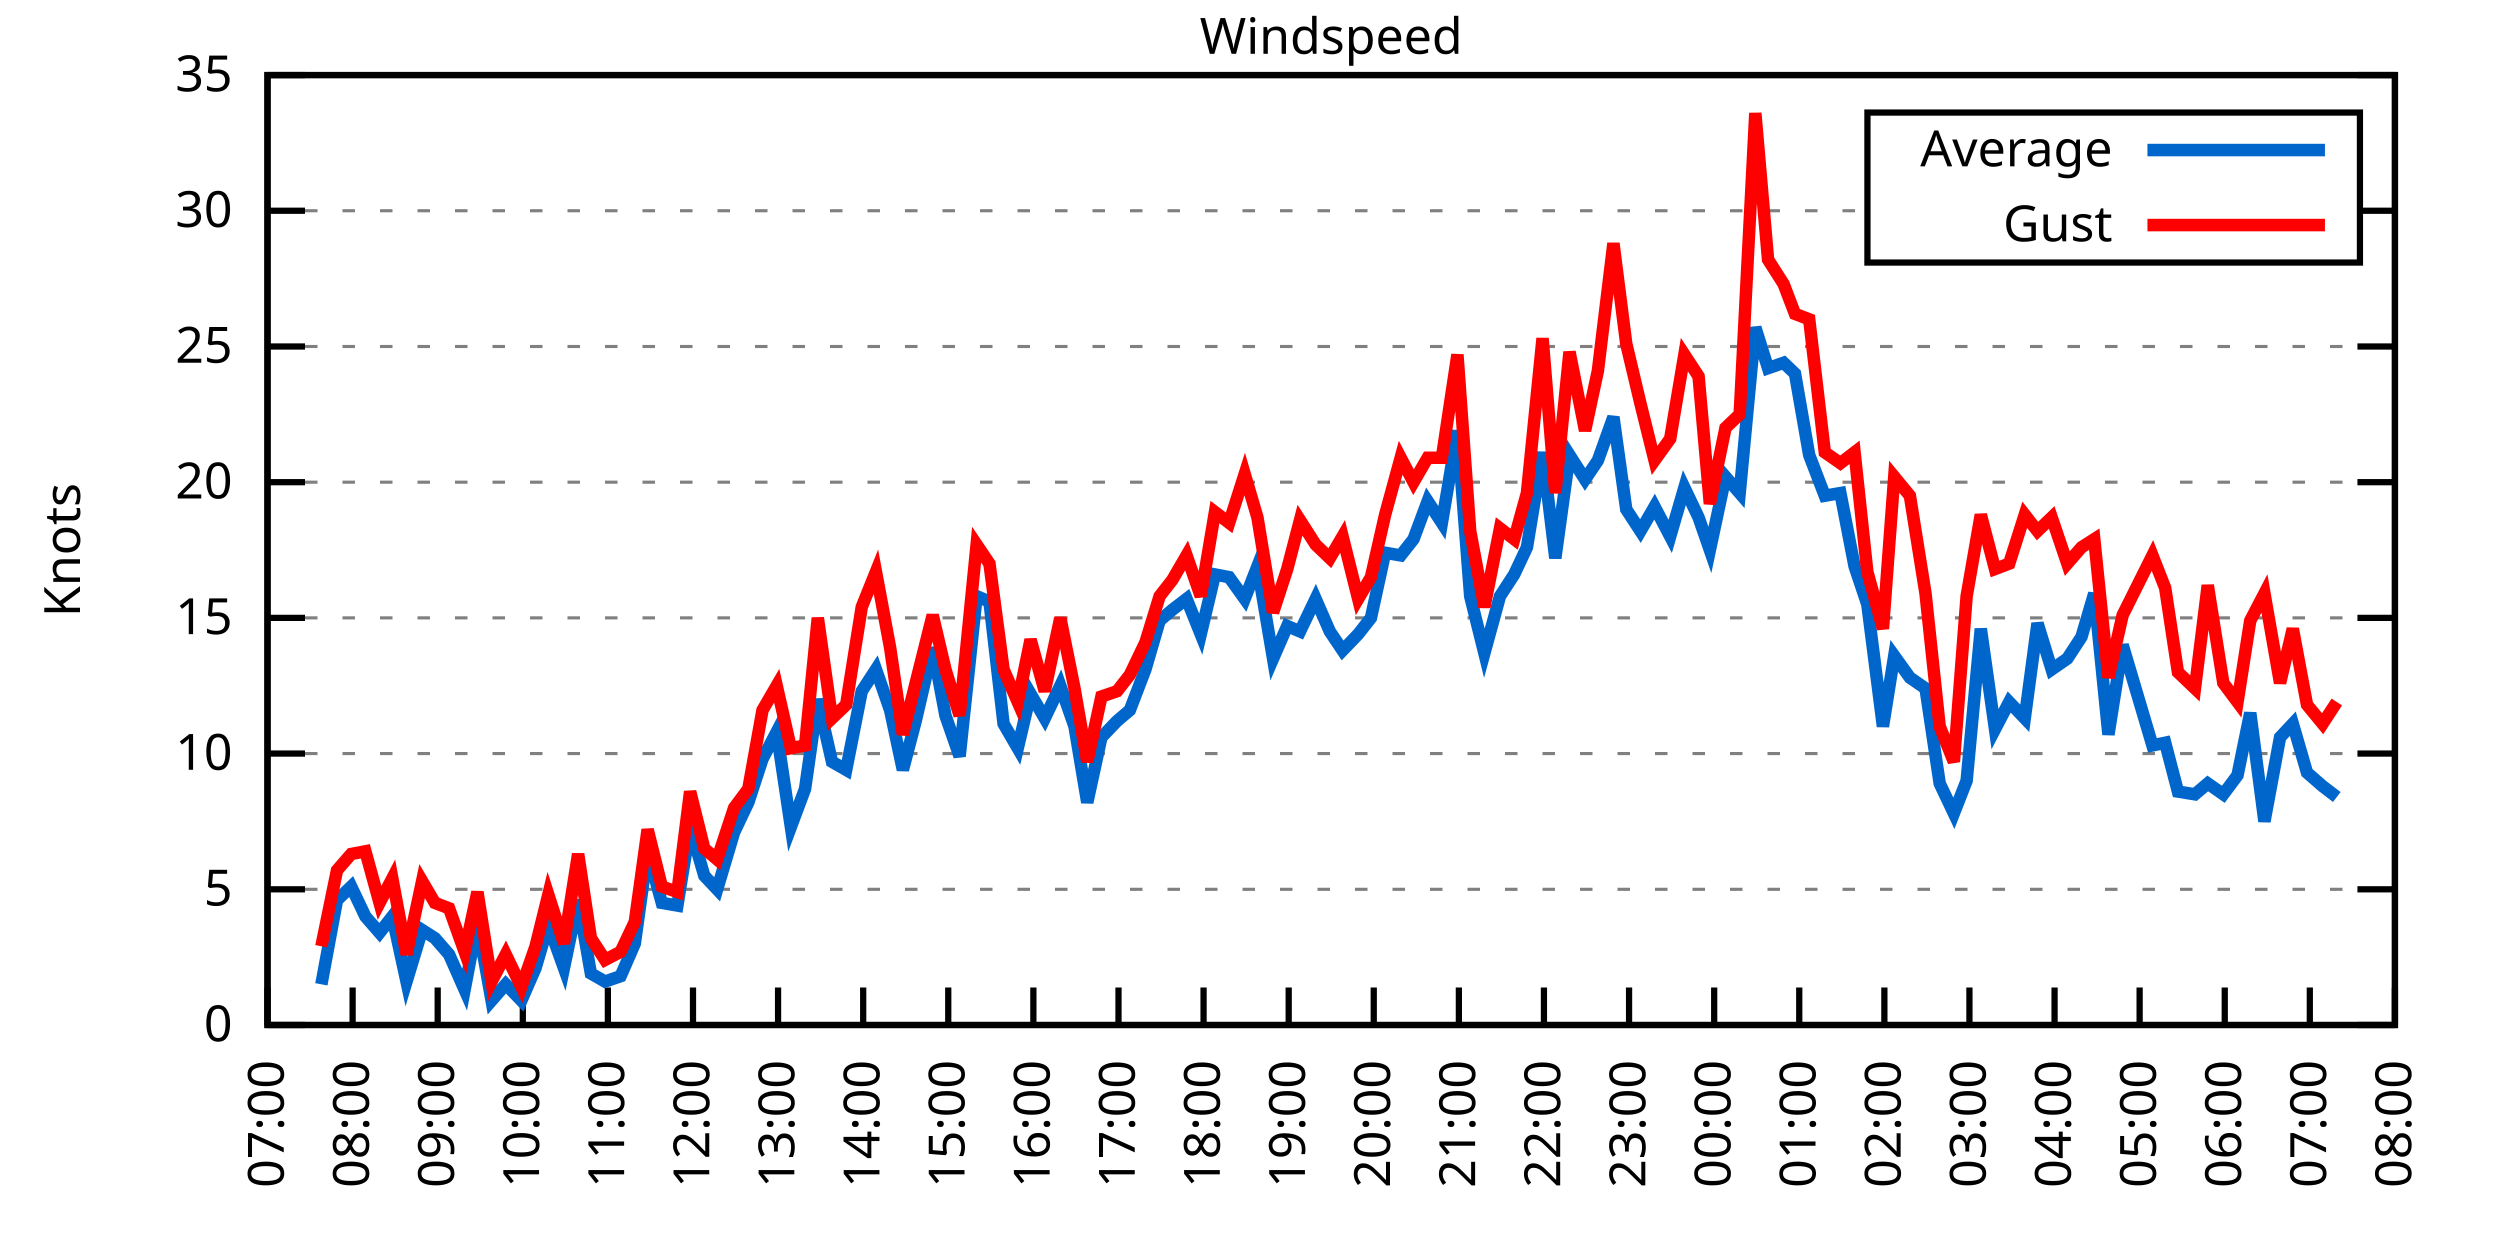
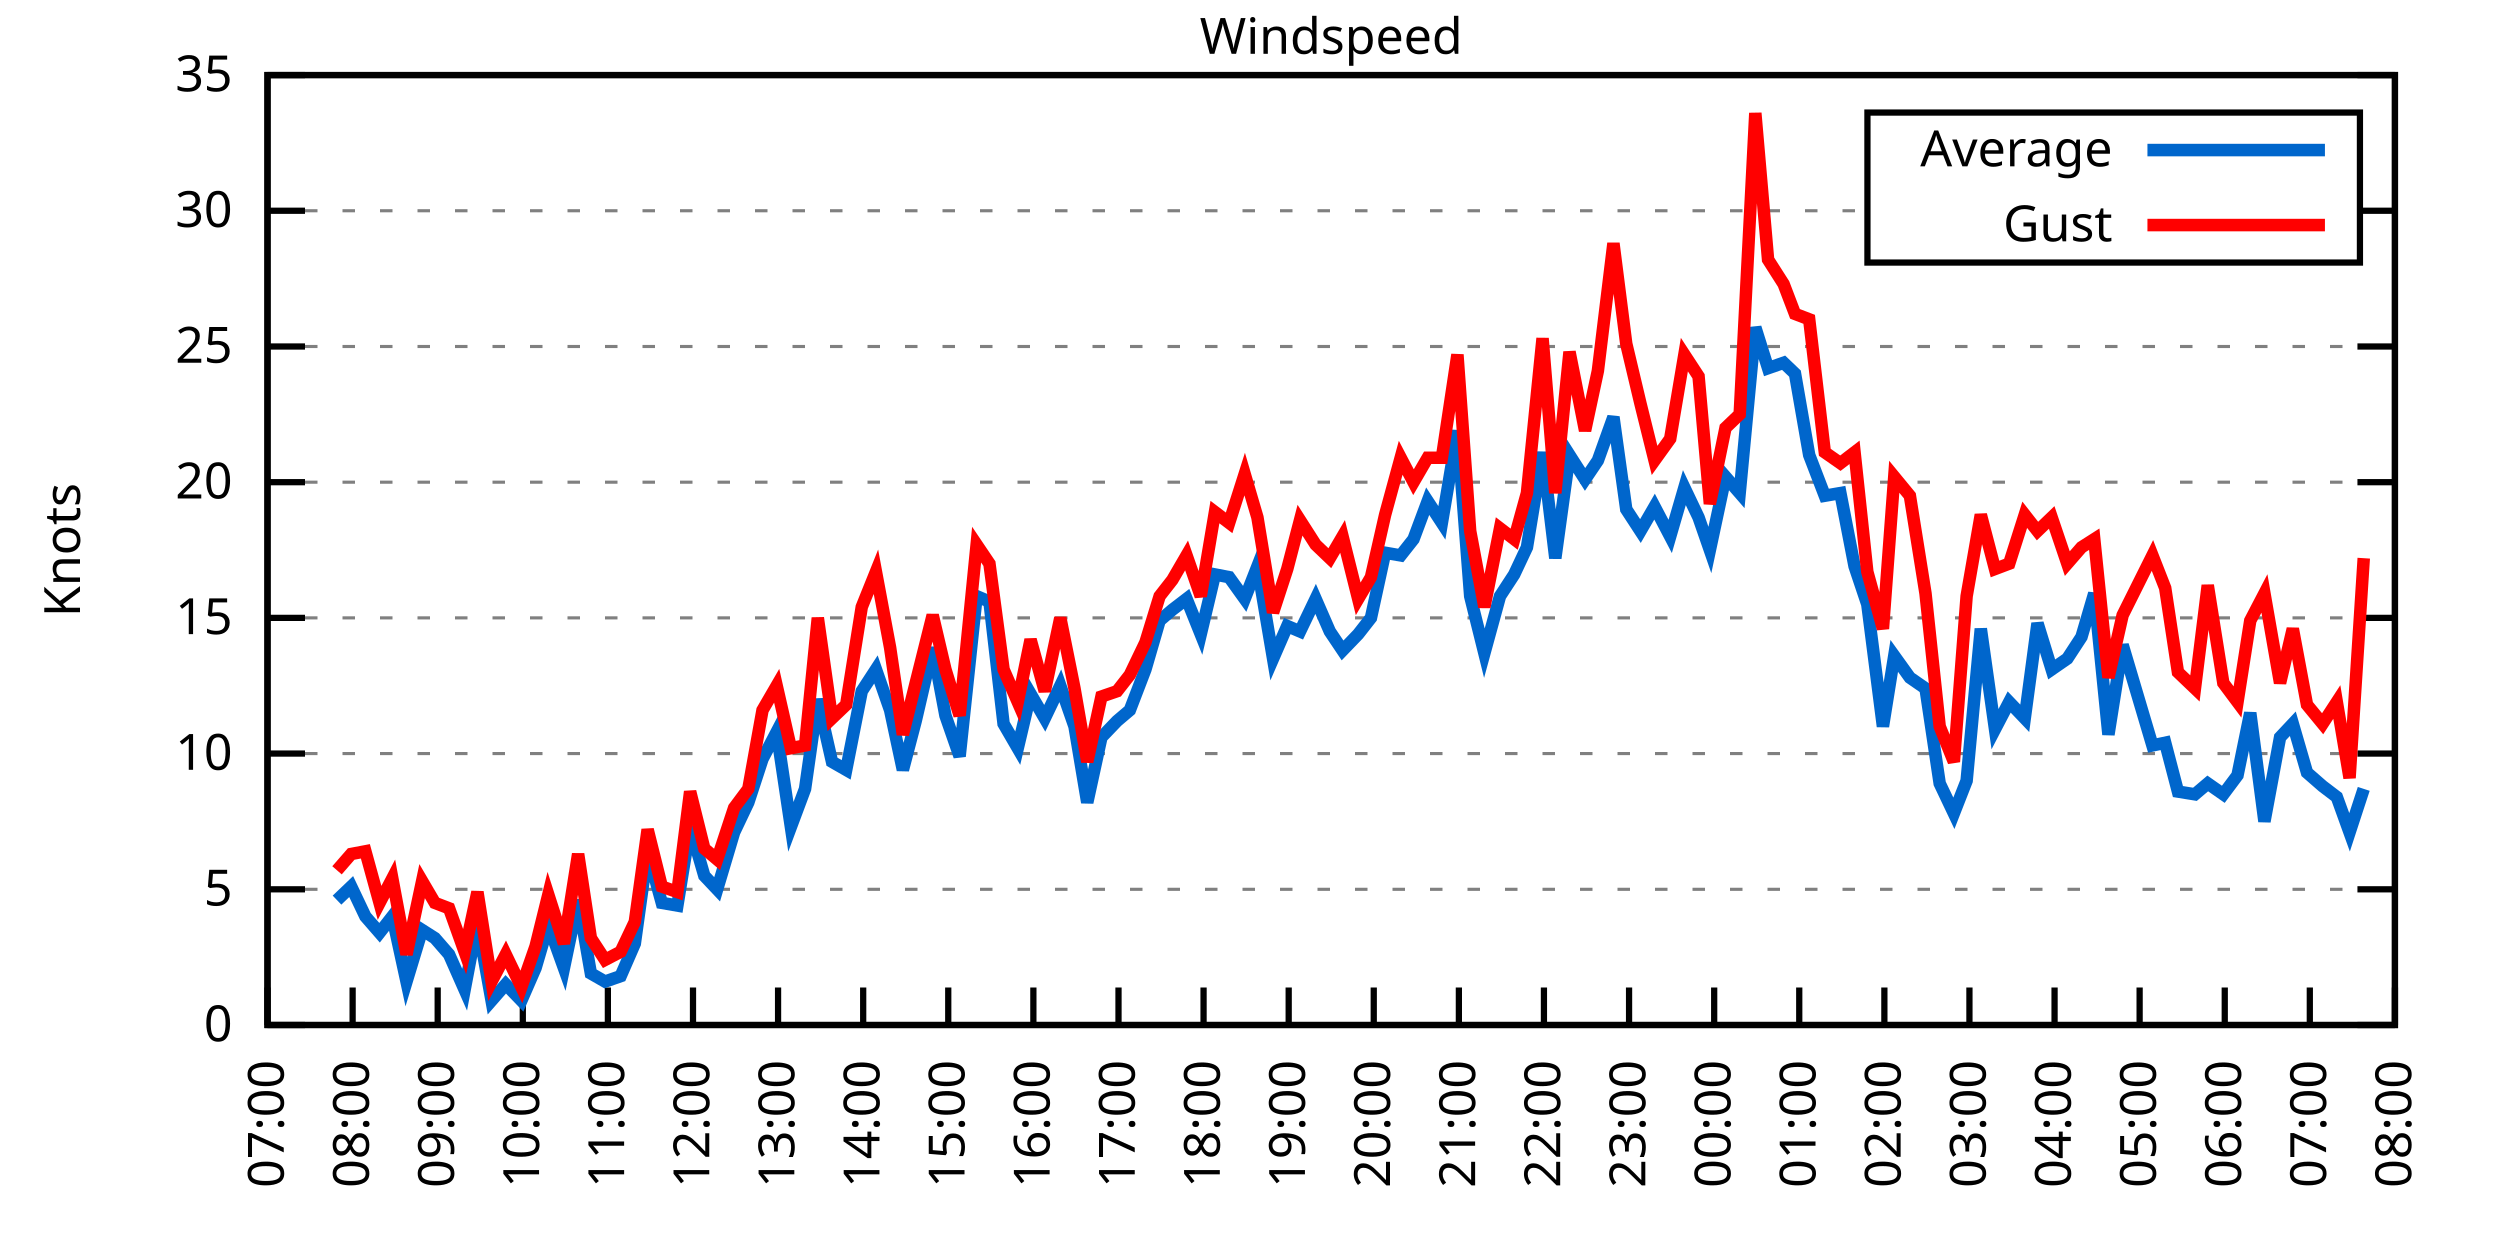
<svg xmlns="http://www.w3.org/2000/svg" xmlns:xlink="http://www.w3.org/1999/xlink" width="400" height="200" viewBox="0 0 400 200">
  <g id="gnuplot_canvas">
    <rect x="0" y="0" width="400" height="200" fill="none" />
    <defs>
      <circle id="gpDot" r="0.5" stroke-width="0.5" stroke="currentColor" />
      <path id="gpPt0" stroke-width="0.333" stroke="currentColor" d="M-1,0 h2 M0,-1 v2" />
      <path id="gpPt1" stroke-width="0.333" stroke="currentColor" d="M-1,-1 L1,1 M1,-1 L-1,1" />
      <path id="gpPt2" stroke-width="0.333" stroke="currentColor" d="M-1,0 L1,0 M0,-1 L0,1 M-1,-1 L1,1 M-1,1 L1,-1" />
      <rect id="gpPt3" stroke-width="0.333" stroke="currentColor" x="-1" y="-1" width="2" height="2" />
      <rect id="gpPt4" stroke-width="0.333" stroke="currentColor" fill="currentColor" x="-1" y="-1" width="2" height="2" />
      <circle id="gpPt5" stroke-width="0.333" stroke="currentColor" cx="0" cy="0" r="1" />
      <use xlink:href="#gpPt5" id="gpPt6" fill="currentColor" stroke="none" />
      <path id="gpPt7" stroke-width="0.333" stroke="currentColor" d="M0,-1.33 L-1.33,0.67 L1.33,0.67 z" />
      <use xlink:href="#gpPt7" id="gpPt8" fill="currentColor" stroke="none" />
      <use xlink:href="#gpPt7" id="gpPt9" stroke="currentColor" transform="rotate(180)" />
      <use xlink:href="#gpPt9" id="gpPt10" fill="currentColor" stroke="none" />
      <use xlink:href="#gpPt3" id="gpPt11" stroke="currentColor" transform="rotate(45)" />
      <use xlink:href="#gpPt11" id="gpPt12" fill="currentColor" stroke="none" />
      <path id="gpPt13" stroke-width="0.333" stroke="currentColor" d="M0,1.330 L1.265,0.411 L0.782,-1.067 L-0.782,-1.076 L-1.265,0.411 z" />
      <use xlink:href="#gpPt13" id="gpPt14" fill="currentColor" stroke="none" />
      <filter id="textbox" filterUnits="objectBoundingBox" x="0" y="0" height="1" width="1">
        <feFlood flood-color="white" flood-opacity="1" result="bgnd" />
        <feComposite in="SourceGraphic" in2="bgnd" operator="atop" />
      </filter>
      <filter id="greybox" filterUnits="objectBoundingBox" x="0" y="0" height="1" width="1">
        <feFlood flood-color="lightgrey" flood-opacity="1" result="grey" />
        <feComposite in="SourceGraphic" in2="grey" operator="atop" />
      </filter>
    </defs>
    <g fill="none" color="white" stroke="currentColor" stroke-width="1.00" stroke-linecap="butt" stroke-linejoin="miter">
</g>
    <g fill="none" color="black" stroke="currentColor" stroke-width="1.00" stroke-linecap="butt" stroke-linejoin="miter">
      <g stroke="none" shape-rendering="crispEdges">
        <polygon fill="rgb(255, 255, 255)" points="42.80,164.00 383.18,164.00 383.18,12.02 42.80,12.02 " />
      </g>
    </g>
    <g fill="none" color="black" stroke="currentColor" stroke-width="1.00" stroke-linecap="butt" stroke-linejoin="miter">
</g>
    <g fill="none" color="black" stroke="black" stroke-width="0.50" stroke-linecap="butt" stroke-linejoin="miter">
</g>
    <g fill="none" color="gray" stroke="currentColor" stroke-width="0.50" stroke-linecap="butt" stroke-linejoin="miter">
      <path stroke="gray" stroke-dasharray="2,4" class="gridline" d="M42.80,164.00 L383.19,164.00  " />
    </g>
    <g fill="none" color="gray" stroke="gray" stroke-width="1.00" stroke-linecap="butt" stroke-linejoin="miter">
</g>
    <g fill="none" color="black" stroke="currentColor" stroke-width="1.00" stroke-linecap="butt" stroke-linejoin="miter">
      <path stroke="black" d="M42.80,164.00 L48.80,164.00 M383.19,164.00 L377.19,164.00  " />
      <g transform="translate(37.20,166.60)" stroke="none" fill="black" font-family="Sans" font-size="8.00" text-anchor="end">
        <text>
          <tspan font-family="Sans"> 0</tspan>
        </text>
      </g>
    </g>
    <g fill="none" color="black" stroke="currentColor" stroke-width="1.00" stroke-linecap="butt" stroke-linejoin="miter">
</g>
    <g fill="none" color="black" stroke="black" stroke-width="0.50" stroke-linecap="butt" stroke-linejoin="miter">
</g>
    <g fill="none" color="gray" stroke="currentColor" stroke-width="0.50" stroke-linecap="butt" stroke-linejoin="miter">
      <path stroke="gray" stroke-dasharray="2,4" class="gridline" d="M42.80,142.29 L383.19,142.29  " />
    </g>
    <g fill="none" color="gray" stroke="gray" stroke-width="1.00" stroke-linecap="butt" stroke-linejoin="miter">
</g>
    <g fill="none" color="black" stroke="currentColor" stroke-width="1.00" stroke-linecap="butt" stroke-linejoin="miter">
      <path stroke="black" d="M42.80,142.29 L48.80,142.29 M383.19,142.29 L377.19,142.29  " />
      <g transform="translate(37.20,144.89)" stroke="none" fill="black" font-family="Sans" font-size="8.00" text-anchor="end">
        <text>
          <tspan font-family="Sans"> 5</tspan>
        </text>
      </g>
    </g>
    <g fill="none" color="black" stroke="currentColor" stroke-width="1.00" stroke-linecap="butt" stroke-linejoin="miter">
</g>
    <g fill="none" color="black" stroke="black" stroke-width="0.50" stroke-linecap="butt" stroke-linejoin="miter">
</g>
    <g fill="none" color="gray" stroke="currentColor" stroke-width="0.50" stroke-linecap="butt" stroke-linejoin="miter">
      <path stroke="gray" stroke-dasharray="2,4" class="gridline" d="M42.80,120.57 L383.19,120.57  " />
    </g>
    <g fill="none" color="gray" stroke="gray" stroke-width="1.00" stroke-linecap="butt" stroke-linejoin="miter">
</g>
    <g fill="none" color="black" stroke="currentColor" stroke-width="1.00" stroke-linecap="butt" stroke-linejoin="miter">
      <path stroke="black" d="M42.80,120.57 L48.80,120.57 M383.19,120.57 L377.19,120.57  " />
      <g transform="translate(37.20,123.17)" stroke="none" fill="black" font-family="Sans" font-size="8.00" text-anchor="end">
        <text>
          <tspan font-family="Sans"> 10</tspan>
        </text>
      </g>
    </g>
    <g fill="none" color="black" stroke="currentColor" stroke-width="1.00" stroke-linecap="butt" stroke-linejoin="miter">
</g>
    <g fill="none" color="black" stroke="black" stroke-width="0.50" stroke-linecap="butt" stroke-linejoin="miter">
</g>
    <g fill="none" color="gray" stroke="currentColor" stroke-width="0.50" stroke-linecap="butt" stroke-linejoin="miter">
      <path stroke="gray" stroke-dasharray="2,4" class="gridline" d="M42.80,98.86 L383.19,98.86  " />
    </g>
    <g fill="none" color="gray" stroke="gray" stroke-width="1.00" stroke-linecap="butt" stroke-linejoin="miter">
</g>
    <g fill="none" color="black" stroke="currentColor" stroke-width="1.00" stroke-linecap="butt" stroke-linejoin="miter">
      <path stroke="black" d="M42.80,98.86 L48.80,98.86 M383.19,98.86 L377.19,98.86  " />
      <g transform="translate(37.20,101.46)" stroke="none" fill="black" font-family="Sans" font-size="8.00" text-anchor="end">
        <text>
          <tspan font-family="Sans"> 15</tspan>
        </text>
      </g>
    </g>
    <g fill="none" color="black" stroke="currentColor" stroke-width="1.00" stroke-linecap="butt" stroke-linejoin="miter">
</g>
    <g fill="none" color="black" stroke="black" stroke-width="0.50" stroke-linecap="butt" stroke-linejoin="miter">
</g>
    <g fill="none" color="gray" stroke="currentColor" stroke-width="0.50" stroke-linecap="butt" stroke-linejoin="miter">
      <path stroke="gray" stroke-dasharray="2,4" class="gridline" d="M42.80,77.15 L383.19,77.15  " />
    </g>
    <g fill="none" color="gray" stroke="gray" stroke-width="1.00" stroke-linecap="butt" stroke-linejoin="miter">
</g>
    <g fill="none" color="black" stroke="currentColor" stroke-width="1.00" stroke-linecap="butt" stroke-linejoin="miter">
      <path stroke="black" d="M42.80,77.15 L48.80,77.15 M383.19,77.15 L377.19,77.15  " />
      <g transform="translate(37.20,79.75)" stroke="none" fill="black" font-family="Sans" font-size="8.00" text-anchor="end">
        <text>
          <tspan font-family="Sans"> 20</tspan>
        </text>
      </g>
    </g>
    <g fill="none" color="black" stroke="currentColor" stroke-width="1.00" stroke-linecap="butt" stroke-linejoin="miter">
</g>
    <g fill="none" color="black" stroke="black" stroke-width="0.50" stroke-linecap="butt" stroke-linejoin="miter">
</g>
    <g fill="none" color="gray" stroke="currentColor" stroke-width="0.50" stroke-linecap="butt" stroke-linejoin="miter">
      <path stroke="gray" stroke-dasharray="2,4" class="gridline" d="M42.80,55.44 L383.19,55.44  " />
    </g>
    <g fill="none" color="gray" stroke="gray" stroke-width="1.00" stroke-linecap="butt" stroke-linejoin="miter">
</g>
    <g fill="none" color="black" stroke="currentColor" stroke-width="1.00" stroke-linecap="butt" stroke-linejoin="miter">
      <path stroke="black" d="M42.80,55.44 L48.80,55.44 M383.19,55.44 L377.19,55.44  " />
      <g transform="translate(37.20,58.04)" stroke="none" fill="black" font-family="Sans" font-size="8.00" text-anchor="end">
        <text>
          <tspan font-family="Sans"> 25</tspan>
        </text>
      </g>
    </g>
    <g fill="none" color="black" stroke="currentColor" stroke-width="1.00" stroke-linecap="butt" stroke-linejoin="miter">
</g>
    <g fill="none" color="black" stroke="black" stroke-width="0.50" stroke-linecap="butt" stroke-linejoin="miter">
</g>
    <g fill="none" color="gray" stroke="currentColor" stroke-width="0.50" stroke-linecap="butt" stroke-linejoin="miter">
      <path stroke="gray" stroke-dasharray="2,4" class="gridline" d="M42.80,33.72 L298.79,33.72 M377.59,33.72 L383.19,33.72  " />
    </g>
    <g fill="none" color="gray" stroke="gray" stroke-width="1.00" stroke-linecap="butt" stroke-linejoin="miter">
</g>
    <g fill="none" color="black" stroke="currentColor" stroke-width="1.00" stroke-linecap="butt" stroke-linejoin="miter">
      <path stroke="black" d="M42.80,33.72 L48.80,33.72 M383.19,33.72 L377.19,33.72  " />
      <g transform="translate(37.20,36.32)" stroke="none" fill="black" font-family="Sans" font-size="8.00" text-anchor="end">
        <text>
          <tspan font-family="Sans"> 30</tspan>
        </text>
      </g>
    </g>
    <g fill="none" color="black" stroke="currentColor" stroke-width="1.00" stroke-linecap="butt" stroke-linejoin="miter">
</g>
    <g fill="none" color="black" stroke="black" stroke-width="0.50" stroke-linecap="butt" stroke-linejoin="miter">
</g>
    <g fill="none" color="gray" stroke="currentColor" stroke-width="0.50" stroke-linecap="butt" stroke-linejoin="miter">
      <path stroke="gray" stroke-dasharray="2,4" class="gridline" d="M42.80,12.01 L383.19,12.01  " />
    </g>
    <g fill="none" color="gray" stroke="gray" stroke-width="1.00" stroke-linecap="butt" stroke-linejoin="miter">
</g>
    <g fill="none" color="black" stroke="currentColor" stroke-width="1.00" stroke-linecap="butt" stroke-linejoin="miter">
      <path stroke="black" d="M42.80,12.01 L48.80,12.01 M383.19,12.01 L377.19,12.01  " />
      <g transform="translate(37.20,14.61)" stroke="none" fill="black" font-family="Sans" font-size="8.00" text-anchor="end">
        <text>
          <tspan font-family="Sans"> 35</tspan>
        </text>
      </g>
    </g>
    <g fill="none" color="black" stroke="currentColor" stroke-width="1.00" stroke-linecap="butt" stroke-linejoin="miter">
      <path stroke="black" d="M42.80,164.00 L42.80,158.00  " />
      <g transform="translate(45.40,169.60) rotate(270.00)" stroke="none" fill="black" font-family="Sans" font-size="8.00" text-anchor="end">
        <text>
          <tspan font-family="Sans">07:00</tspan>
        </text>
      </g>
    </g>
    <g fill="none" color="black" stroke="currentColor" stroke-width="1.00" stroke-linecap="butt" stroke-linejoin="miter">
      <path stroke="black" d="M56.42,164.00 L56.42,158.00  " />
      <g transform="translate(59.02,169.60) rotate(270.00)" stroke="none" fill="black" font-family="Sans" font-size="8.00" text-anchor="end">
        <text>
          <tspan font-family="Sans">08:00</tspan>
        </text>
      </g>
    </g>
    <g fill="none" color="black" stroke="currentColor" stroke-width="1.00" stroke-linecap="butt" stroke-linejoin="miter">
      <path stroke="black" d="M70.03,164.00 L70.03,158.00  " />
      <g transform="translate(72.63,169.60) rotate(270.00)" stroke="none" fill="black" font-family="Sans" font-size="8.00" text-anchor="end">
        <text>
          <tspan font-family="Sans">09:00</tspan>
        </text>
      </g>
    </g>
    <g fill="none" color="black" stroke="currentColor" stroke-width="1.00" stroke-linecap="butt" stroke-linejoin="miter">
      <path stroke="black" d="M83.65,164.00 L83.65,158.00  " />
      <g transform="translate(86.25,169.60) rotate(270.00)" stroke="none" fill="black" font-family="Sans" font-size="8.00" text-anchor="end">
        <text>
          <tspan font-family="Sans">10:00</tspan>
        </text>
      </g>
    </g>
    <g fill="none" color="black" stroke="currentColor" stroke-width="1.00" stroke-linecap="butt" stroke-linejoin="miter">
      <path stroke="black" d="M97.26,164.00 L97.26,158.00  " />
      <g transform="translate(99.86,169.60) rotate(270.00)" stroke="none" fill="black" font-family="Sans" font-size="8.00" text-anchor="end">
        <text>
          <tspan font-family="Sans">11:00</tspan>
        </text>
      </g>
    </g>
    <g fill="none" color="black" stroke="currentColor" stroke-width="1.00" stroke-linecap="butt" stroke-linejoin="miter">
      <path stroke="black" d="M110.88,164.00 L110.88,158.00  " />
      <g transform="translate(113.48,169.60) rotate(270.00)" stroke="none" fill="black" font-family="Sans" font-size="8.00" text-anchor="end">
        <text>
          <tspan font-family="Sans">12:00</tspan>
        </text>
      </g>
    </g>
    <g fill="none" color="black" stroke="currentColor" stroke-width="1.00" stroke-linecap="butt" stroke-linejoin="miter">
      <path stroke="black" d="M124.49,164.00 L124.49,158.00  " />
      <g transform="translate(127.09,169.60) rotate(270.00)" stroke="none" fill="black" font-family="Sans" font-size="8.00" text-anchor="end">
        <text>
          <tspan font-family="Sans">13:00</tspan>
        </text>
      </g>
    </g>
    <g fill="none" color="black" stroke="currentColor" stroke-width="1.00" stroke-linecap="butt" stroke-linejoin="miter">
      <path stroke="black" d="M138.11,164.00 L138.11,158.00  " />
      <g transform="translate(140.71,169.60) rotate(270.00)" stroke="none" fill="black" font-family="Sans" font-size="8.00" text-anchor="end">
        <text>
          <tspan font-family="Sans">14:00</tspan>
        </text>
      </g>
    </g>
    <g fill="none" color="black" stroke="currentColor" stroke-width="1.00" stroke-linecap="butt" stroke-linejoin="miter">
      <path stroke="black" d="M151.72,164.00 L151.72,158.00  " />
      <g transform="translate(154.32,169.60) rotate(270.00)" stroke="none" fill="black" font-family="Sans" font-size="8.00" text-anchor="end">
        <text>
          <tspan font-family="Sans">15:00</tspan>
        </text>
      </g>
    </g>
    <g fill="none" color="black" stroke="currentColor" stroke-width="1.00" stroke-linecap="butt" stroke-linejoin="miter">
      <path stroke="black" d="M165.34,164.00 L165.34,158.00  " />
      <g transform="translate(167.94,169.60) rotate(270.00)" stroke="none" fill="black" font-family="Sans" font-size="8.00" text-anchor="end">
        <text>
          <tspan font-family="Sans">16:00</tspan>
        </text>
      </g>
    </g>
    <g fill="none" color="black" stroke="currentColor" stroke-width="1.00" stroke-linecap="butt" stroke-linejoin="miter">
      <path stroke="black" d="M178.96,164.00 L178.96,158.00  " />
      <g transform="translate(181.56,169.60) rotate(270.00)" stroke="none" fill="black" font-family="Sans" font-size="8.00" text-anchor="end">
        <text>
          <tspan font-family="Sans">17:00</tspan>
        </text>
      </g>
    </g>
    <g fill="none" color="black" stroke="currentColor" stroke-width="1.00" stroke-linecap="butt" stroke-linejoin="miter">
      <path stroke="black" d="M192.57,164.00 L192.57,158.00  " />
      <g transform="translate(195.17,169.60) rotate(270.00)" stroke="none" fill="black" font-family="Sans" font-size="8.00" text-anchor="end">
        <text>
          <tspan font-family="Sans">18:00</tspan>
        </text>
      </g>
    </g>
    <g fill="none" color="black" stroke="currentColor" stroke-width="1.00" stroke-linecap="butt" stroke-linejoin="miter">
      <path stroke="black" d="M206.19,164.00 L206.19,158.00  " />
      <g transform="translate(208.79,169.60) rotate(270.00)" stroke="none" fill="black" font-family="Sans" font-size="8.00" text-anchor="end">
        <text>
          <tspan font-family="Sans">19:00</tspan>
        </text>
      </g>
    </g>
    <g fill="none" color="black" stroke="currentColor" stroke-width="1.00" stroke-linecap="butt" stroke-linejoin="miter">
      <path stroke="black" d="M219.80,164.00 L219.80,158.00  " />
      <g transform="translate(222.40,169.60) rotate(270.00)" stroke="none" fill="black" font-family="Sans" font-size="8.00" text-anchor="end">
        <text>
          <tspan font-family="Sans">20:00</tspan>
        </text>
      </g>
    </g>
    <g fill="none" color="black" stroke="currentColor" stroke-width="1.00" stroke-linecap="butt" stroke-linejoin="miter">
      <path stroke="black" d="M233.42,164.00 L233.42,158.00  " />
      <g transform="translate(236.02,169.60) rotate(270.00)" stroke="none" fill="black" font-family="Sans" font-size="8.00" text-anchor="end">
        <text>
          <tspan font-family="Sans">21:00</tspan>
        </text>
      </g>
    </g>
    <g fill="none" color="black" stroke="currentColor" stroke-width="1.00" stroke-linecap="butt" stroke-linejoin="miter">
      <path stroke="black" d="M247.03,164.00 L247.03,158.00  " />
      <g transform="translate(249.63,169.60) rotate(270.00)" stroke="none" fill="black" font-family="Sans" font-size="8.00" text-anchor="end">
        <text>
          <tspan font-family="Sans">22:00</tspan>
        </text>
      </g>
    </g>
    <g fill="none" color="black" stroke="currentColor" stroke-width="1.00" stroke-linecap="butt" stroke-linejoin="miter">
      <path stroke="black" d="M260.65,164.00 L260.65,158.00  " />
      <g transform="translate(263.25,169.60) rotate(270.00)" stroke="none" fill="black" font-family="Sans" font-size="8.00" text-anchor="end">
        <text>
          <tspan font-family="Sans">23:00</tspan>
        </text>
      </g>
    </g>
    <g fill="none" color="black" stroke="currentColor" stroke-width="1.00" stroke-linecap="butt" stroke-linejoin="miter">
      <path stroke="black" d="M274.27,164.00 L274.27,158.00  " />
      <g transform="translate(276.87,169.60) rotate(270.00)" stroke="none" fill="black" font-family="Sans" font-size="8.00" text-anchor="end">
        <text>
          <tspan font-family="Sans">00:00</tspan>
        </text>
      </g>
    </g>
    <g fill="none" color="black" stroke="currentColor" stroke-width="1.00" stroke-linecap="butt" stroke-linejoin="miter">
      <path stroke="black" d="M287.88,164.00 L287.88,158.00  " />
      <g transform="translate(290.48,169.60) rotate(270.00)" stroke="none" fill="black" font-family="Sans" font-size="8.00" text-anchor="end">
        <text>
          <tspan font-family="Sans">01:00</tspan>
        </text>
      </g>
    </g>
    <g fill="none" color="black" stroke="currentColor" stroke-width="1.00" stroke-linecap="butt" stroke-linejoin="miter">
      <path stroke="black" d="M301.50,164.00 L301.50,158.00  " />
      <g transform="translate(304.10,169.60) rotate(270.00)" stroke="none" fill="black" font-family="Sans" font-size="8.00" text-anchor="end">
        <text>
          <tspan font-family="Sans">02:00</tspan>
        </text>
      </g>
    </g>
    <g fill="none" color="black" stroke="currentColor" stroke-width="1.00" stroke-linecap="butt" stroke-linejoin="miter">
      <path stroke="black" d="M315.11,164.00 L315.11,158.00  " />
      <g transform="translate(317.71,169.60) rotate(270.00)" stroke="none" fill="black" font-family="Sans" font-size="8.00" text-anchor="end">
        <text>
          <tspan font-family="Sans">03:00</tspan>
        </text>
      </g>
    </g>
    <g fill="none" color="black" stroke="currentColor" stroke-width="1.00" stroke-linecap="butt" stroke-linejoin="miter">
      <path stroke="black" d="M328.73,164.00 L328.73,158.00  " />
      <g transform="translate(331.33,169.60) rotate(270.00)" stroke="none" fill="black" font-family="Sans" font-size="8.00" text-anchor="end">
        <text>
          <tspan font-family="Sans">04:00</tspan>
        </text>
      </g>
    </g>
    <g fill="none" color="black" stroke="currentColor" stroke-width="1.00" stroke-linecap="butt" stroke-linejoin="miter">
      <path stroke="black" d="M342.34,164.00 L342.34,158.00  " />
      <g transform="translate(344.94,169.60) rotate(270.00)" stroke="none" fill="black" font-family="Sans" font-size="8.00" text-anchor="end">
        <text>
          <tspan font-family="Sans">05:00</tspan>
        </text>
      </g>
    </g>
    <g fill="none" color="black" stroke="currentColor" stroke-width="1.00" stroke-linecap="butt" stroke-linejoin="miter">
      <path stroke="black" d="M355.96,164.00 L355.96,158.00  " />
      <g transform="translate(358.56,169.60) rotate(270.00)" stroke="none" fill="black" font-family="Sans" font-size="8.00" text-anchor="end">
        <text>
          <tspan font-family="Sans">06:00</tspan>
        </text>
      </g>
    </g>
    <g fill="none" color="black" stroke="currentColor" stroke-width="1.00" stroke-linecap="butt" stroke-linejoin="miter">
      <path stroke="black" d="M369.57,164.00 L369.57,158.00  " />
      <g transform="translate(372.17,169.60) rotate(270.00)" stroke="none" fill="black" font-family="Sans" font-size="8.00" text-anchor="end">
        <text>
          <tspan font-family="Sans">07:00</tspan>
        </text>
      </g>
    </g>
    <g fill="none" color="black" stroke="currentColor" stroke-width="1.00" stroke-linecap="butt" stroke-linejoin="miter">
      <path stroke="black" d="M383.19,164.00 L383.19,158.00  " />
      <g transform="translate(385.79,169.60) rotate(270.00)" stroke="none" fill="black" font-family="Sans" font-size="8.00" text-anchor="end">
        <text>
          <tspan font-family="Sans">08:00</tspan>
        </text>
      </g>
    </g>
    <g fill="none" color="black" stroke="currentColor" stroke-width="1.00" stroke-linecap="butt" stroke-linejoin="miter">
</g>
    <g fill="none" color="black" stroke="currentColor" stroke-width="1.00" stroke-linecap="butt" stroke-linejoin="miter">
      <path stroke="black" d="M42.80,12.01 L42.80,164.00 L383.19,164.00 L383.19,12.01 L42.80,12.01 Z  " />
    </g>
    <g fill="none" color="black" stroke="currentColor" stroke-width="1.00" stroke-linecap="butt" stroke-linejoin="miter">
</g>
    <g fill="none" color="black" stroke="currentColor" stroke-width="1.00" stroke-linecap="butt" stroke-linejoin="miter">
      <path stroke="black" d="M298.79,42.01 L298.79,18.01 L377.59,18.01 L377.59,42.01 L298.79,42.01 Z  " />
    </g>
    <g id="Windspeed_plot_1">
      <g fill="none" color="white" stroke="black" stroke-width="2.00" stroke-linecap="butt" stroke-linejoin="miter">
</g>
      <g fill="none" color="black" stroke="currentColor" stroke-width="2.00" stroke-linecap="butt" stroke-linejoin="miter">
        <g transform="translate(337.99,26.61)" stroke="none" fill="black" font-family="Sans" font-size="8.00" text-anchor="end">
          <text>
            <tspan font-family="Sans">Average</tspan>
          </text>
        </g>
      </g>
      <g fill="none" color="black" stroke="currentColor" stroke-width="2.00" stroke-linecap="butt" stroke-linejoin="miter">
-         <path stroke="rgb(  0, 102, 204)" d="M343.59,24.01 L371.99,24.01 M51.42,157.49 L53.92,144.02 L56.19,141.85 L58.46,146.63 L60.73,149.24 L62.77,146.63   L65.04,157.05 L67.54,148.80 L69.58,150.10 L71.85,152.71 L74.34,158.35 L76.39,147.50 L78.65,160.09 L80.92,157.49   L83.42,160.09 L85.69,154.88 L87.73,147.93 L90.23,154.88 L92.50,144.02 L94.54,155.75 L96.81,157.05 L99.30,156.18   L101.57,150.97 L103.62,136.21 L105.89,144.46 L108.38,144.89 L110.42,132.30 L112.69,140.12 L114.74,142.29 L117.46,133.17   L119.73,128.39 L122.00,121.44 L124.27,117.10 L126.54,132.30 L128.81,126.22 L130.85,111.89 L133.12,121.88 L135.39,123.18   L137.88,110.59 L140.15,107.11 L142.42,113.63 L144.46,123.18 L146.51,115.36 L149.23,103.64 L151.27,114.49 L153.54,121.01   L156.26,95.39 L158.31,96.26 L160.57,115.80 L162.84,119.71 L164.89,111.02 L167.16,114.93 L169.65,109.72 L171.92,116.23   L173.96,128.39 L176.23,117.97 L178.73,115.36 L180.77,113.63 L183.27,107.11 L185.54,99.30 L187.58,97.56 L189.85,95.82   L192.12,101.47 L194.39,91.91 L196.66,92.35 L199.15,95.82 L201.19,90.61 L203.69,105.38 L205.96,100.16 L208.00,101.03   L210.50,95.82 L212.77,101.03 L214.81,104.07 L217.31,101.47 L219.35,98.86 L221.62,88.44 L224.11,88.87 L226.16,86.27   L228.43,80.19 L230.70,83.66 L233.19,68.90 L235.23,95.39 L237.50,104.51 L240.00,95.39 L242.27,91.91 L244.31,87.57   L246.81,72.37 L248.85,89.31 L251.12,72.81 L253.61,76.71 L255.66,73.67 L258.15,66.73 L260.20,81.49 L262.47,84.97   L264.73,81.06 L267.23,85.83 L269.50,78.02 L271.77,82.79 L273.58,88.00 L276.08,76.28 L278.35,78.89 L280.85,52.40   L282.89,58.91 L285.38,58.04 L287.20,59.78 L289.47,72.81 L291.97,79.32 L294.46,78.89 L296.73,90.61 L298.77,96.69   L301.27,116.23 L303.08,104.94 L305.58,108.42 L308.08,110.15 L310.35,125.35 L312.62,130.13 L314.66,124.92 L316.93,100.60   L319.20,116.67 L321.47,112.32 L323.96,114.93 L326.00,99.73 L328.27,107.11 L330.77,105.38 L333.04,101.90 L335.08,94.95   L337.35,117.53 L339.62,103.20 L344.39,119.27 L346.43,118.84 L348.47,126.65 L351.19,127.09 L353.24,125.35 L355.73,127.09   L358.00,124.05 L360.04,114.06 L362.31,131.43 L364.81,117.97 L366.85,115.80 L369.12,123.61 L371.62,125.79 L373.89,127.52    " />
+         <path stroke="rgb(  0, 102, 204)" d="M343.59,24.01 L371.99,24.01 M53.92,144.02 L56.19,141.85 L58.46,146.63 L60.73,149.24 L62.77,146.63 L65.04,157.05   L67.54,148.80 L69.58,150.10 L71.85,152.71 L74.34,158.35 L76.39,147.50 L78.65,160.09 L80.92,157.49 L83.42,160.09   L85.69,154.88 L87.73,147.93 L90.23,154.88 L92.50,144.02 L94.54,155.75 L96.81,157.05 L99.30,156.18 L101.57,150.97   L103.62,136.21 L105.89,144.46 L108.38,144.89 L110.42,132.30 L112.69,140.12 L114.74,142.29 L117.46,133.17 L119.73,128.39   L122.00,121.44 L124.27,117.10 L126.54,132.30 L128.81,126.22 L130.85,111.89 L133.12,121.88 L135.39,123.18 L137.88,110.59   L140.15,107.11 L142.42,113.63 L144.46,123.18 L146.51,115.36 L149.23,103.64 L151.27,114.49 L153.54,121.01 L156.26,95.39   L158.31,96.26 L160.57,115.80 L162.84,119.71 L164.89,111.02 L167.16,114.93 L169.65,109.72 L171.92,116.23 L173.96,128.39   L176.23,117.97 L178.73,115.36 L180.77,113.63 L183.27,107.11 L185.54,99.30 L187.58,97.56 L189.85,95.82 L192.12,101.47   L194.39,91.91 L196.66,92.35 L199.15,95.82 L201.19,90.61 L203.69,105.38 L205.96,100.16 L208.00,101.03 L210.50,95.82   L212.77,101.03 L214.81,104.07 L217.31,101.47 L219.35,98.86 L221.62,88.44 L224.11,88.87 L226.16,86.27 L228.43,80.19   L230.70,83.66 L233.19,68.90 L235.23,95.39 L237.50,104.51 L240.00,95.39 L242.27,91.91 L244.31,87.57 L246.81,72.37   L248.85,89.31 L251.12,72.81 L253.61,76.71 L255.66,73.67 L258.15,66.73 L260.20,81.49 L262.47,84.97 L264.73,81.06   L267.23,85.83 L269.50,78.02 L271.77,82.79 L273.58,88.00 L276.08,76.28 L278.35,78.89 L280.85,52.40 L282.89,58.91   L285.38,58.04 L287.20,59.78 L289.47,72.81 L291.97,79.32 L294.46,78.89 L296.73,90.61 L298.77,96.69 L301.27,116.23   L303.08,104.94 L305.58,108.42 L308.08,110.15 L310.35,125.35 L312.62,130.13 L314.66,124.92 L316.93,100.60 L319.20,116.67   L321.47,112.32 L323.96,114.93 L326.00,99.73 L328.27,107.11 L330.77,105.38 L333.04,101.90 L335.08,94.95 L337.35,117.53   L339.62,103.20 L344.39,119.27 L346.43,118.84 L348.47,126.65 L351.19,127.09 L353.24,125.35 L355.73,127.09 L358.00,124.05   L360.04,114.06 L362.31,131.43 L364.81,117.97 L366.85,115.80 L369.12,123.61 L371.62,125.79 L373.89,127.52 L375.93,133.17   L378.20,126.22  " />
      </g>
    </g>
    <g id="Windspeed_plot_2">
      <g fill="none" color="black" stroke="currentColor" stroke-width="2.00" stroke-linecap="butt" stroke-linejoin="miter">
        <g transform="translate(337.99,38.61)" stroke="none" fill="black" font-family="Sans" font-size="8.00" text-anchor="end">
          <text>
            <tspan font-family="Sans">Gust</tspan>
          </text>
        </g>
      </g>
      <g fill="none" color="black" stroke="currentColor" stroke-width="2.00" stroke-linecap="butt" stroke-linejoin="miter">
-         <path stroke="rgb(255,   0,   0)" d="M343.59,36.01 L371.99,36.01 M51.42,151.41 L53.92,139.25 L56.19,136.64 L58.46,136.21 L60.73,144.46 L62.77,140.55   L65.04,152.71 L67.54,140.98 L69.58,144.46 L71.85,145.33 L74.34,152.28 L76.39,142.72 L78.65,157.05 L80.92,152.71   L83.42,157.92 L85.69,151.41 L87.73,143.16 L90.23,150.97 L92.50,136.64 L94.54,150.10 L96.81,153.58 L99.30,152.28   L101.57,147.50 L103.62,132.73 L105.89,141.85 L108.38,142.72 L110.42,126.65 L112.69,135.77 L114.74,137.51 L117.46,129.26   L119.73,126.22 L122.00,113.63 L124.27,109.72 L126.54,119.71 L128.81,119.27 L130.85,98.86 L133.12,114.93 L135.39,112.76   L137.88,97.12 L140.15,91.48 L142.42,103.64 L144.46,117.53 L146.51,109.28 L149.23,98.43 L151.27,107.11 L153.54,114.49   L156.26,87.14 L158.31,90.18 L160.57,107.11 L162.84,112.32 L164.89,102.34 L167.16,110.59 L169.65,98.86 L171.92,110.15   L173.96,121.88 L176.23,111.45 L178.73,110.59 L180.77,107.98 L183.27,102.77 L185.54,95.39 L187.58,92.78 L189.85,88.87   L192.12,95.39 L194.39,81.93 L196.66,83.66 L199.15,75.85 L201.19,82.79 L203.69,97.99 L205.96,91.04 L208.00,83.23   L210.50,87.14 L212.77,89.31 L214.81,85.83 L217.31,95.82 L219.35,92.35 L221.62,82.36 L224.11,73.24 L226.16,77.15   L228.43,73.24 L230.70,73.24 L233.19,56.74 L235.23,84.97 L237.50,97.12 L240.00,84.53 L242.27,86.27 L244.31,78.89   L246.81,54.13 L248.85,78.89 L251.12,56.30 L253.61,68.90 L255.66,59.34 L258.15,38.93 L260.20,55.00 L262.47,64.56   L264.73,73.67 L267.23,70.20 L269.50,56.74 L271.77,60.21 L273.58,80.62 L276.08,68.46 L278.35,66.29 L280.85,18.09   L282.89,41.54 L285.38,45.45 L287.20,50.22 L289.47,51.09 L291.97,72.37 L294.46,74.11 L296.73,72.37 L298.77,91.48   L301.27,100.60 L303.08,76.28 L305.58,79.32 L308.08,94.95 L310.35,116.23 L312.62,121.88 L314.66,95.39 L316.93,82.36   L319.20,91.04 L321.47,90.18 L323.96,82.36 L326.00,84.97 L328.27,82.79 L330.77,90.18 L333.04,87.57 L335.08,86.27   L337.35,108.42 L339.62,98.43 L344.39,88.87 L346.43,94.08 L348.47,107.55 L351.19,110.15 L353.24,93.65 L355.73,109.28   L358.00,112.32 L360.04,99.30 L362.31,94.95 L364.81,109.28 L366.85,100.60 L369.12,112.76 L371.62,115.80 L373.89,112.32    " />
+         <path stroke="rgb(255,   0,   0)" d="M343.59,36.01 L371.99,36.01 M53.92,139.25 L56.19,136.64 L58.46,136.21 L60.73,144.46 L62.77,140.55 L65.04,152.71   L67.54,140.98 L69.58,144.46 L71.85,145.33 L74.34,152.28 L76.39,142.72 L78.65,157.05 L80.92,152.71 L83.42,157.92   L85.69,151.41 L87.73,143.16 L90.23,150.97 L92.50,136.64 L94.54,150.10 L96.81,153.58 L99.30,152.28 L101.57,147.50   L103.62,132.73 L105.89,141.85 L108.38,142.72 L110.42,126.65 L112.69,135.77 L114.74,137.51 L117.46,129.26 L119.73,126.22   L122.00,113.63 L124.27,109.72 L126.54,119.71 L128.81,119.27 L130.85,98.86 L133.12,114.93 L135.39,112.76 L137.88,97.12   L140.15,91.48 L142.42,103.64 L144.46,117.53 L146.51,109.28 L149.23,98.43 L151.27,107.11 L153.54,114.49 L156.26,87.14   L158.31,90.18 L160.57,107.11 L162.84,112.32 L164.89,102.34 L167.16,110.59 L169.65,98.86 L171.92,110.15 L173.96,121.88   L176.23,111.45 L178.73,110.59 L180.77,107.98 L183.27,102.77 L185.54,95.39 L187.58,92.78 L189.85,88.87 L192.12,95.39   L194.39,81.93 L196.66,83.66 L199.15,75.85 L201.19,82.79 L203.69,97.99 L205.96,91.04 L208.00,83.23 L210.50,87.14   L212.77,89.31 L214.81,85.83 L217.31,95.82 L219.35,92.35 L221.62,82.36 L224.11,73.24 L226.16,77.15 L228.43,73.24   L230.70,73.24 L233.19,56.74 L235.23,84.97 L237.50,97.12 L240.00,84.53 L242.27,86.27 L244.31,78.89 L246.81,54.13   L248.85,78.89 L251.12,56.30 L253.61,68.90 L255.66,59.34 L258.15,38.93 L260.20,55.00 L262.47,64.56 L264.73,73.67   L267.23,70.20 L269.50,56.74 L271.77,60.21 L273.58,80.62 L276.08,68.46 L278.35,66.29 L280.85,18.09 L282.89,41.54   L285.38,45.45 L287.20,50.22 L289.47,51.09 L291.97,72.37 L294.46,74.11 L296.73,72.37 L298.77,91.48 L301.27,100.60   L303.08,76.28 L305.58,79.32 L308.08,94.95 L310.35,116.23 L312.62,121.88 L314.66,95.39 L316.93,82.36 L319.20,91.04   L321.47,90.18 L323.96,82.36 L326.00,84.97 L328.27,82.79 L330.77,90.18 L333.04,87.57 L335.08,86.27 L337.35,108.42   L339.62,98.43 L344.39,88.87 L346.43,94.08 L348.47,107.55 L351.19,110.15 L353.24,93.65 L355.73,109.28 L358.00,112.32   L360.04,99.30 L362.31,94.95 L364.81,109.28 L366.85,100.60 L369.12,112.76 L371.62,115.80 L373.89,112.32 L375.93,124.48   L378.20,89.31  " />
      </g>
    </g>
    <g fill="none" color="black" stroke="currentColor" stroke-width="2.00" stroke-linecap="butt" stroke-linejoin="miter">
</g>
    <g fill="none" color="black" stroke="black" stroke-width="1.00" stroke-linecap="butt" stroke-linejoin="miter">
</g>
    <g fill="none" color="black" stroke="currentColor" stroke-width="1.00" stroke-linecap="butt" stroke-linejoin="miter">
      <path stroke="black" d="M42.80,12.01 L42.80,164.00 L383.19,164.00 L383.19,12.01 L42.80,12.01 Z  " />
      <g transform="translate(12.80,88.01) rotate(270.00)" stroke="none" fill="black" font-family="Sans" font-size="8.00" text-anchor="middle">
        <text>
          <tspan font-family="Sans">Knots</tspan>
        </text>
      </g>
    </g>
    <g fill="none" color="black" stroke="currentColor" stroke-width="1.00" stroke-linecap="butt" stroke-linejoin="miter">
</g>
    <g fill="none" color="black" stroke="currentColor" stroke-width="1.00" stroke-linecap="butt" stroke-linejoin="miter">
      <g transform="translate(212.99,8.61)" stroke="none" fill="black" font-family="Sans" font-size="8.00" text-anchor="middle">
        <text>
          <tspan font-family="Sans">Windspeed</tspan>
        </text>
      </g>
    </g>
    <g fill="none" color="black" stroke="currentColor" stroke-width="1.00" stroke-linecap="butt" stroke-linejoin="miter">
</g>
  </g>
</svg>
